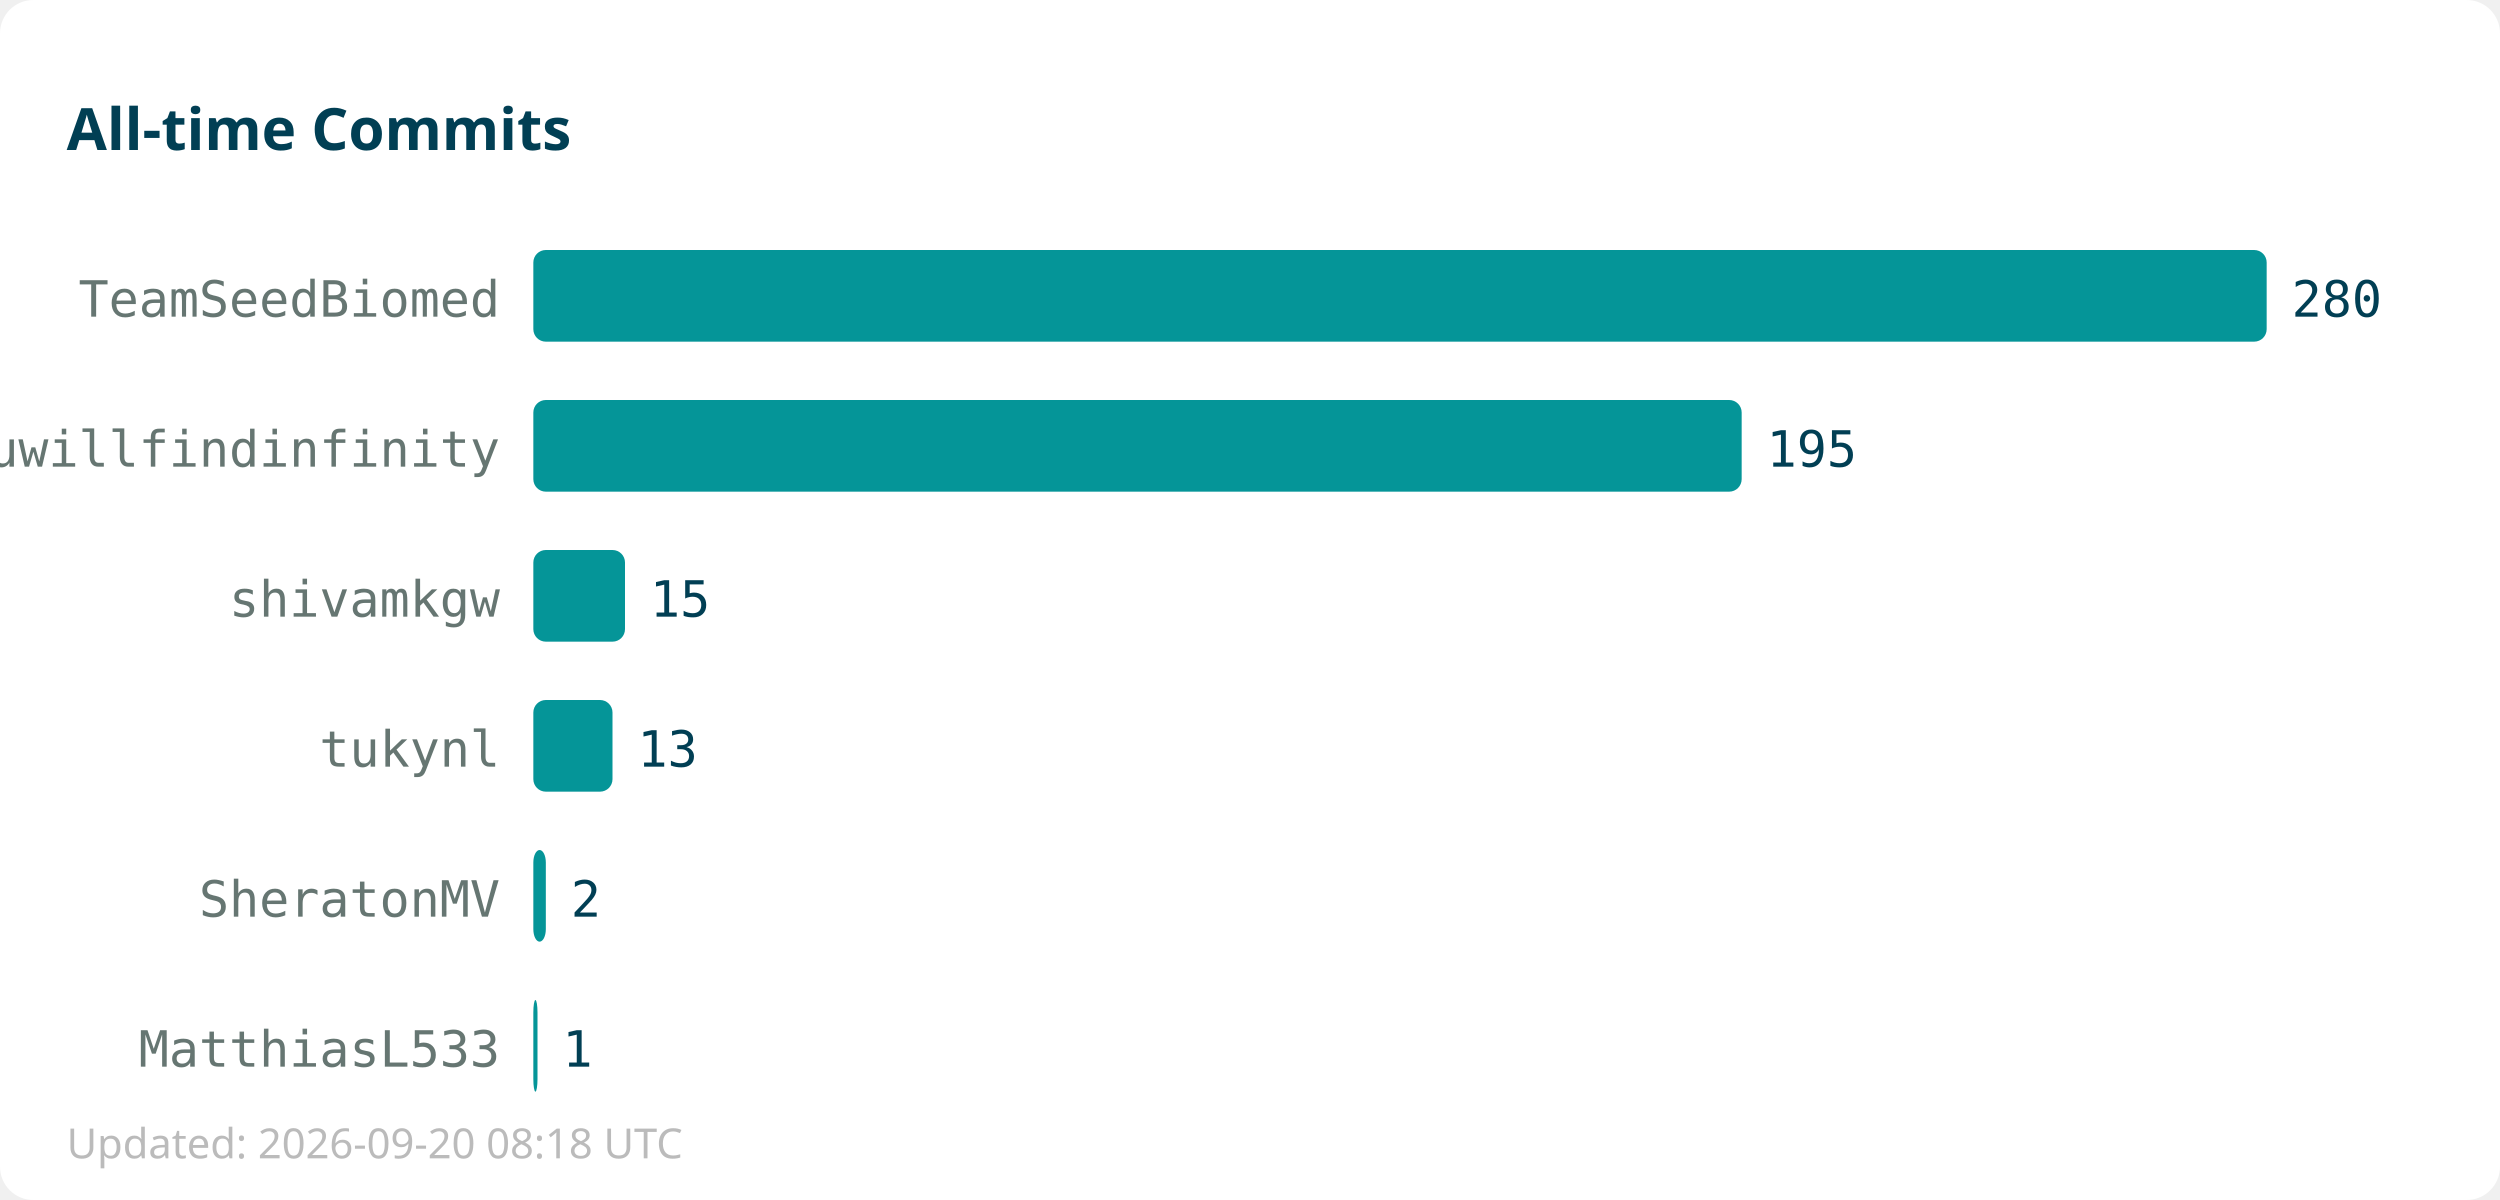
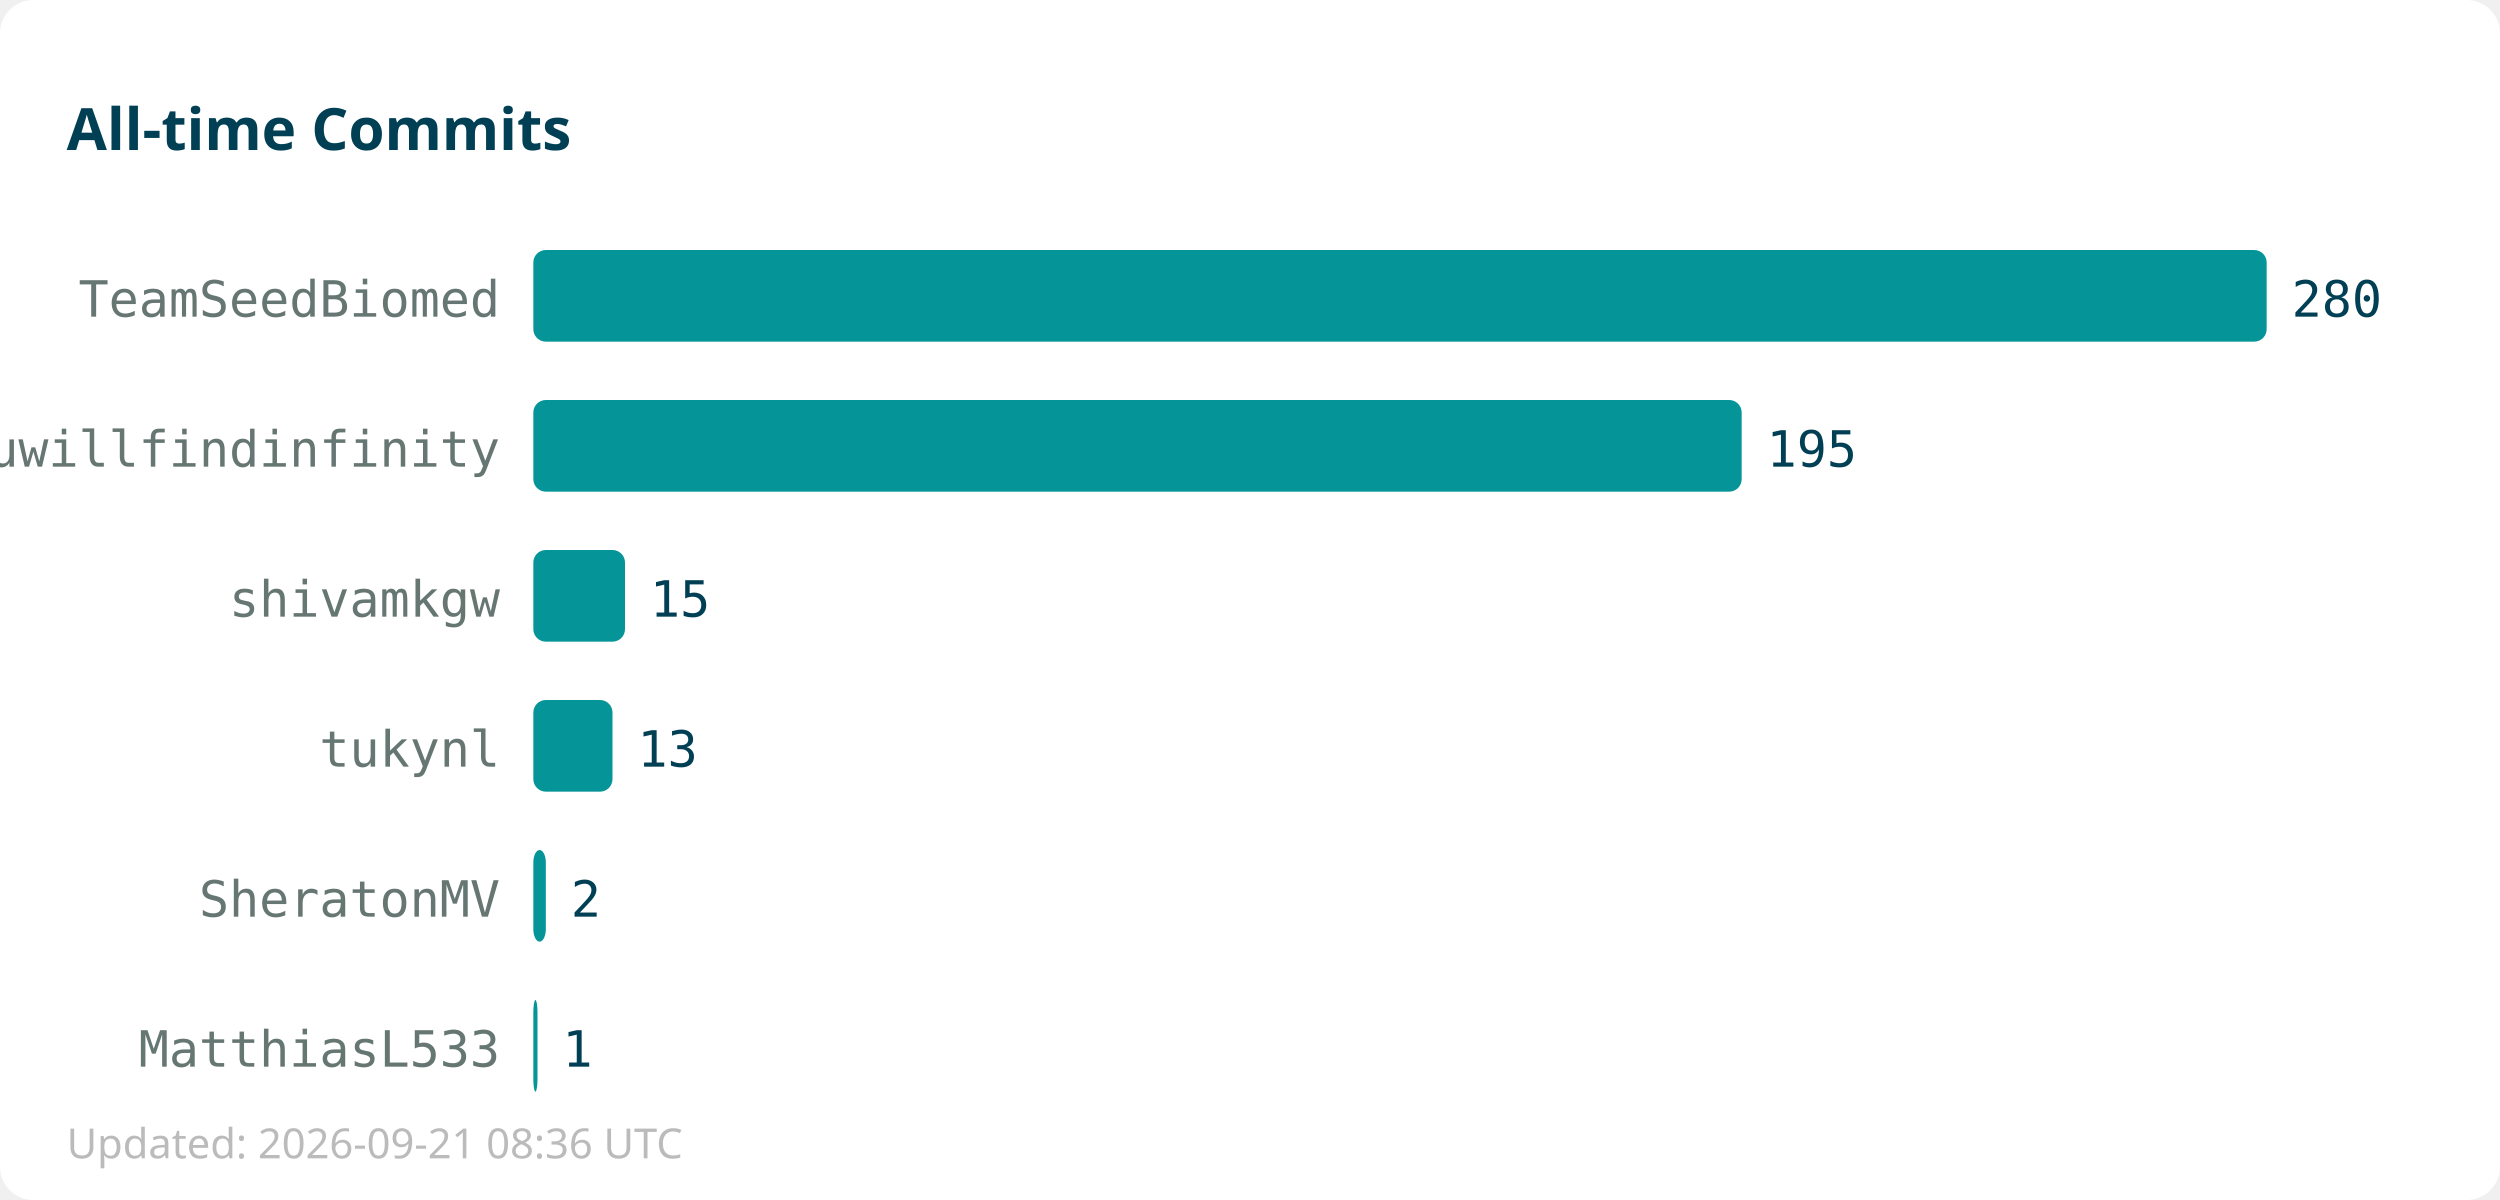
<svg xmlns="http://www.w3.org/2000/svg" width="600" height="288">
  <rect width="600" height="288" fill="#ffffff" rx="8" />
  <text x="16" y="36" font-family="sans-serif" font-size="14" font-weight="bold" fill="#013f54">All-time Commits</text>
  <text x="120" y="76" text-anchor="end" font-family="monospace" font-size="12" fill="#667672">TeamSeedBiomed</text>
  <rect x="128" y="60" width="416" height="22" fill="#059598" rx="3" />
  <text x="550" y="76" font-family="monospace" font-size="12" fill="#013f54">280</text>
  <text x="120" y="112" text-anchor="end" font-family="monospace" font-size="12" fill="#667672">youwillfindinfinity</text>
  <rect x="128" y="96" width="290" height="22" fill="#059598" rx="3" />
  <text x="424" y="112" font-family="monospace" font-size="12" fill="#013f54">195</text>
  <text x="120" y="148" text-anchor="end" font-family="monospace" font-size="12" fill="#667672">shivamkgw</text>
  <rect x="128" y="132" width="22" height="22" fill="#059598" rx="3" />
  <text x="156" y="148" font-family="monospace" font-size="12" fill="#013f54">15</text>
  <text x="120" y="184" text-anchor="end" font-family="monospace" font-size="12" fill="#667672">tukynl</text>
  <rect x="128" y="168" width="19" height="22" fill="#059598" rx="3" />
  <text x="153" y="184" font-family="monospace" font-size="12" fill="#013f54">13</text>
  <text x="120" y="220" text-anchor="end" font-family="monospace" font-size="12" fill="#667672">SheratonMV</text>
  <rect x="128" y="204" width="3" height="22" fill="#059598" rx="3" />
  <text x="137" y="220" font-family="monospace" font-size="12" fill="#013f54">2</text>
  <text x="120" y="256" text-anchor="end" font-family="monospace" font-size="12" fill="#667672">MatthiasL533</text>
  <rect x="128" y="240" width="1" height="22" fill="#059598" rx="3" />
  <text x="135" y="256" font-family="monospace" font-size="12" fill="#013f54">1</text>
-   <text x="16" y="278" font-family="sans-serif" font-size="10" fill="#bbbbbb">Updated: 2026-09-20 08:18 UTC</text>
+   <text x="16" y="278" font-family="sans-serif" font-size="10" fill="#bbbbbb">Updated: 2026-09-21 08:36 UTC</text>
</svg>
